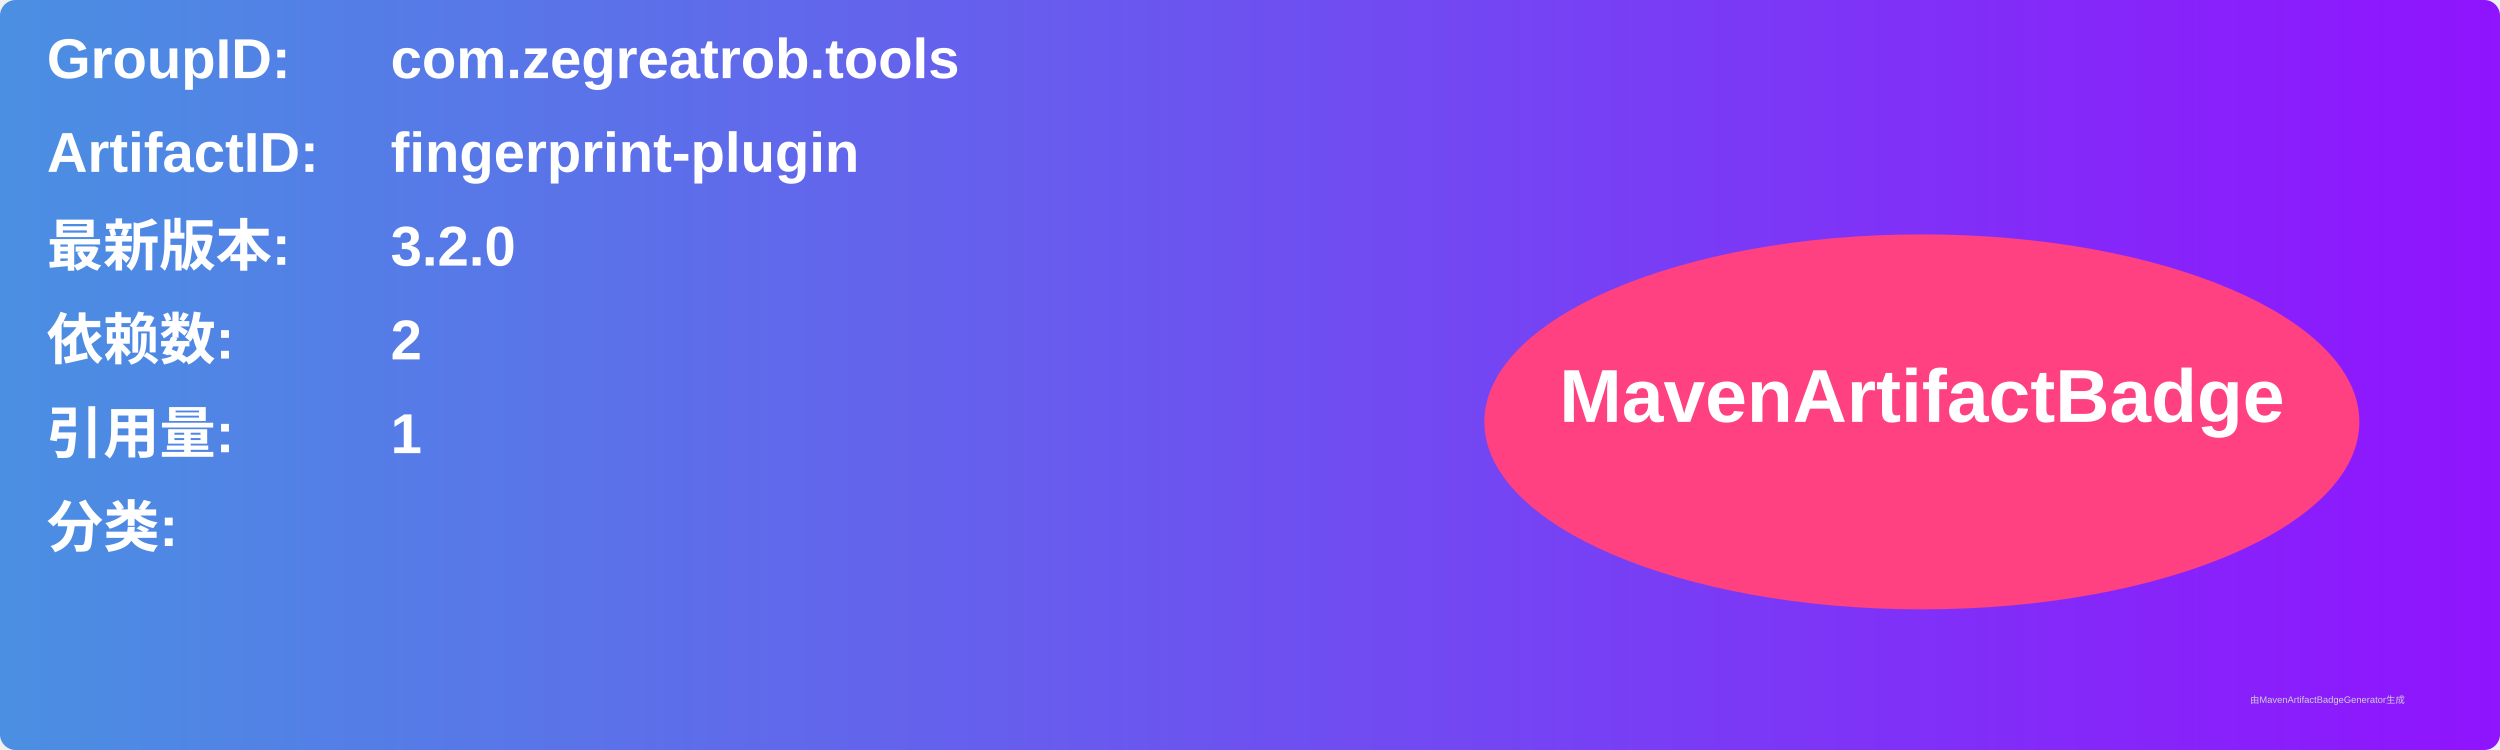
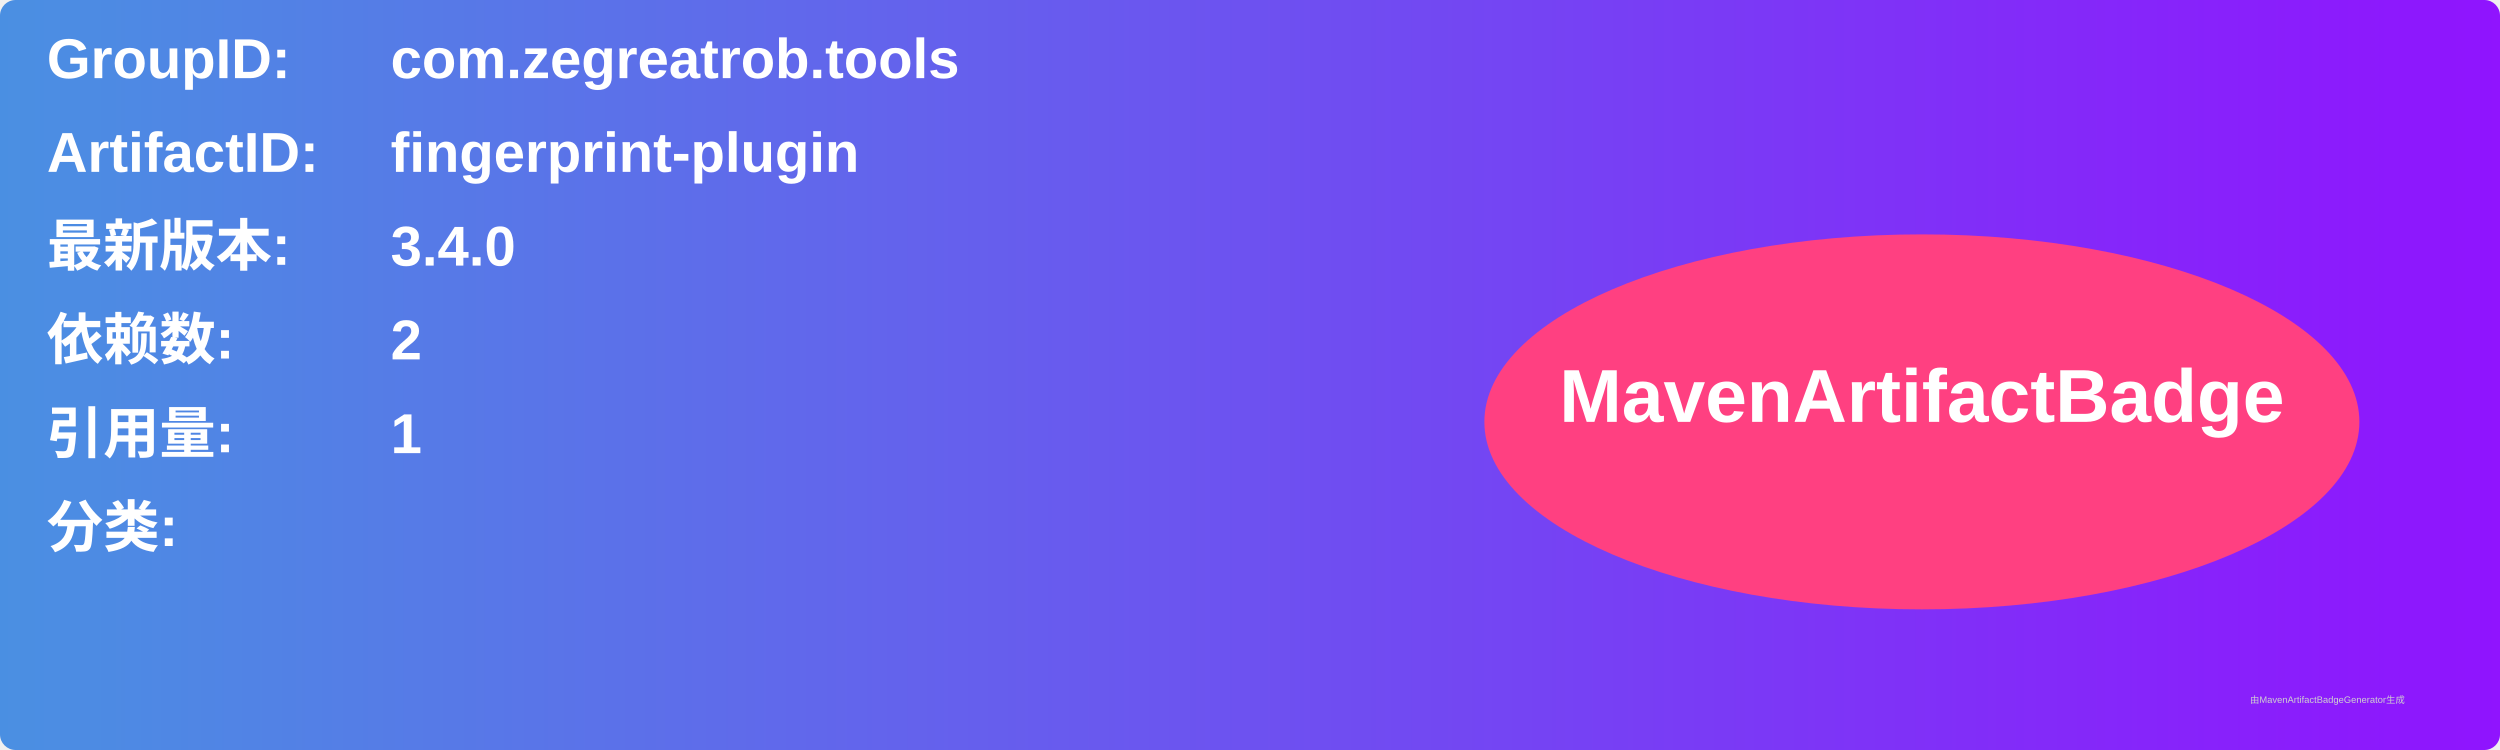
<svg xmlns="http://www.w3.org/2000/svg" width="800" height="240" viewBox="0 0 800 240">
  <linearGradient id="grad" x1="0%" y1="0%" x2="100%" y2="0%">
    <stop offset="0%" stop-color="#4a90e2" />
    <stop offset="100%" stop-color="#9013fe" />
  </linearGradient>
  <rect width="100%" height="100%" rx="5" ry="5" fill="url(#grad)" />
  <g transform="translate(15, 15)">
    <text x="0" y="10" font-family="Arial" font-size="18" fill="white" font-weight="bold" width="260">GroupID:</text>
    <text x="110" y="10" font-family="Arial" font-size="18" fill="white" font-weight="bold" width="460">com.zegreatrob.tools</text>
    <text x="0" y="40" font-family="Arial" font-size="18" fill="white" font-weight="bold" width="260">ArtifactID:</text>
    <text x="110" y="40" font-family="Arial" font-size="18" fill="white" font-weight="bold" width="460">fingerprint-plugin</text>
    <text x="0" y="70" font-family="Arial" font-size="18" fill="white" font-weight="bold">最新版本:</text>
    <text x="110" y="70" font-family="Arial" font-size="18" fill="white" font-weight="bold">
-       <tspan font-weight="bold">3.2.0</tspan>
+       <tspan font-weight="bold">3.4.0</tspan>
    </text>
    <text x="0" y="100" font-family="Arial" font-size="18" fill="white" font-weight="bold">依赖数: </text>
    <text x="110" y="100" font-family="Arial" font-size="18" fill="white">
      <tspan font-weight="bold">2</tspan>
    </text>
    <text x="0" y="130" font-family="Arial" font-size="18" fill="white" font-weight="bold">引用量: </text>
    <text x="110" y="130" font-family="Arial" font-size="18" fill="white">
      <tspan font-weight="bold">1</tspan>
    </text>
    <text x="0" y="160" font-family="Arial" font-size="18" fill="white" font-weight="bold">分类:</text>
    <text x="10" y="190" font-family="Arial" font-size="10" fill="white">
      <tspan font-weight="bold" />
    </text>
    <ellipse cx="600" cy="120" rx="140" ry="60" fill="#ff4081" />
    <text x="600" y="120" text-anchor="middle" font-family="Arial" font-size="24" fill="white" font-weight="bold">MavenArtifactBadge</text>
  </g>
  <text x="720" y="225" font-family="Arial" font-size="3" fill="#d0d0d0">由MavenArtifactBadgeGenerator生成</text>
</svg>
